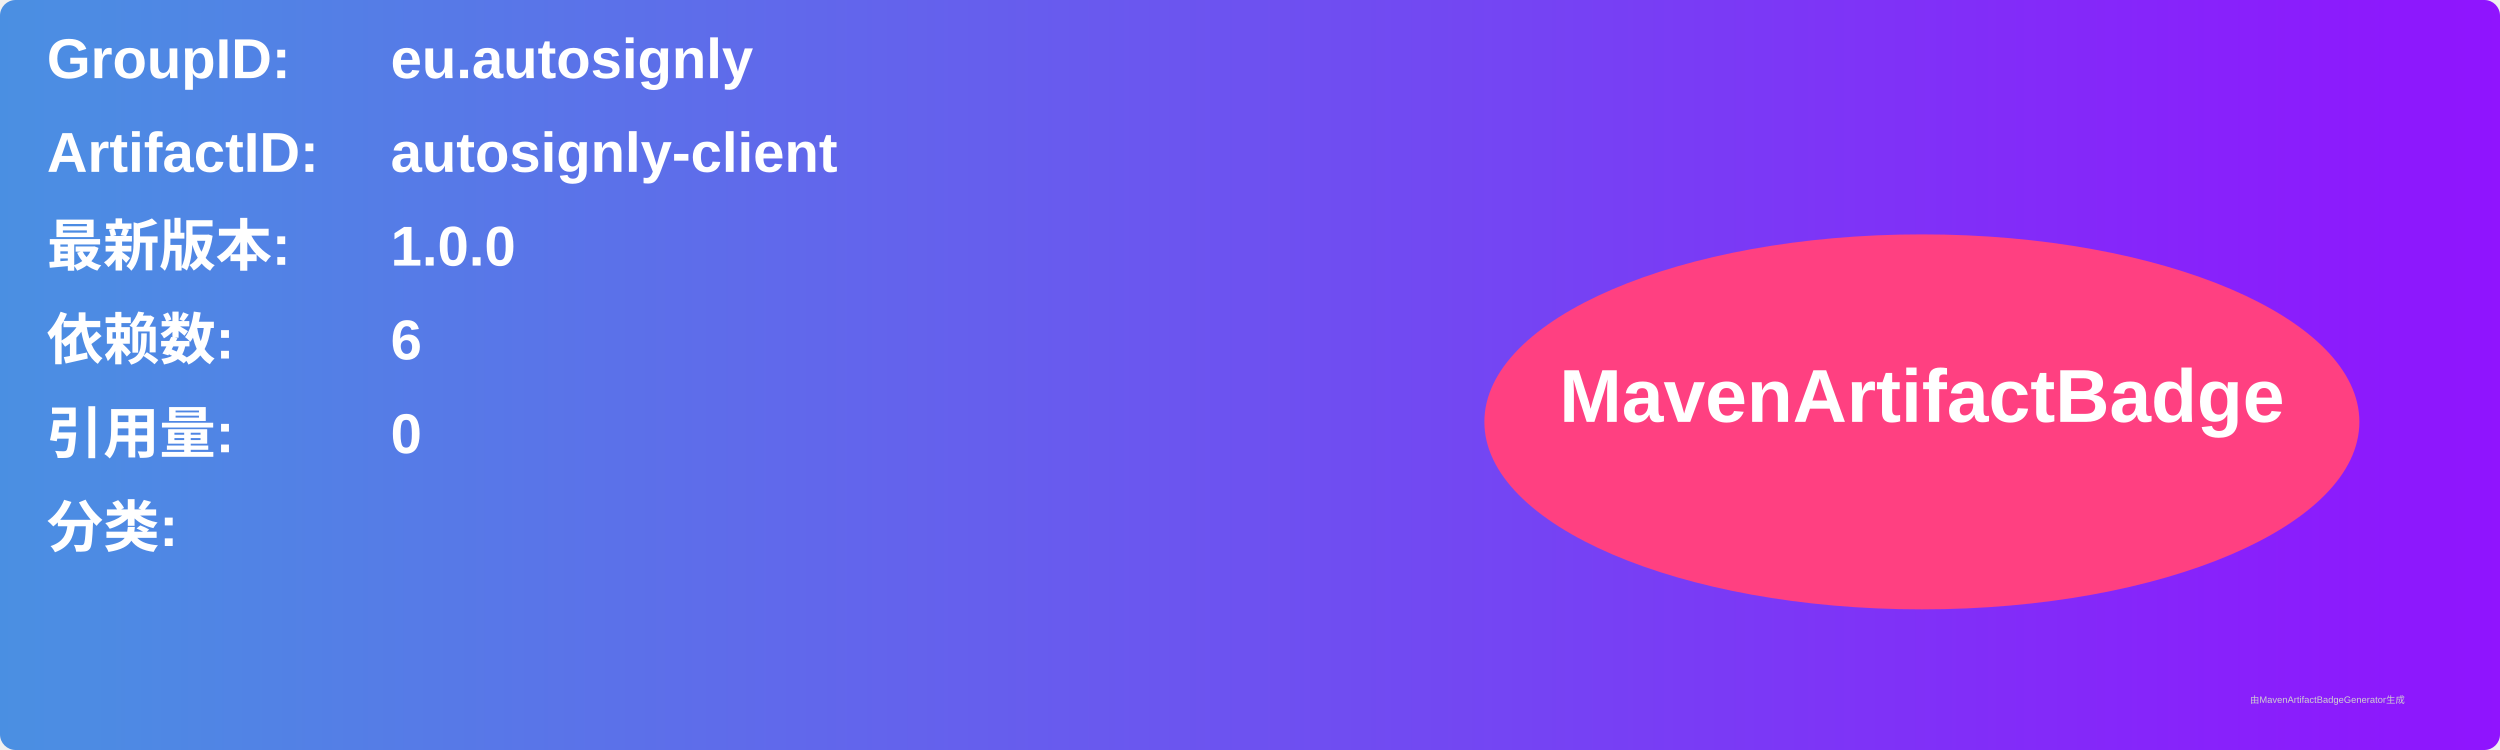
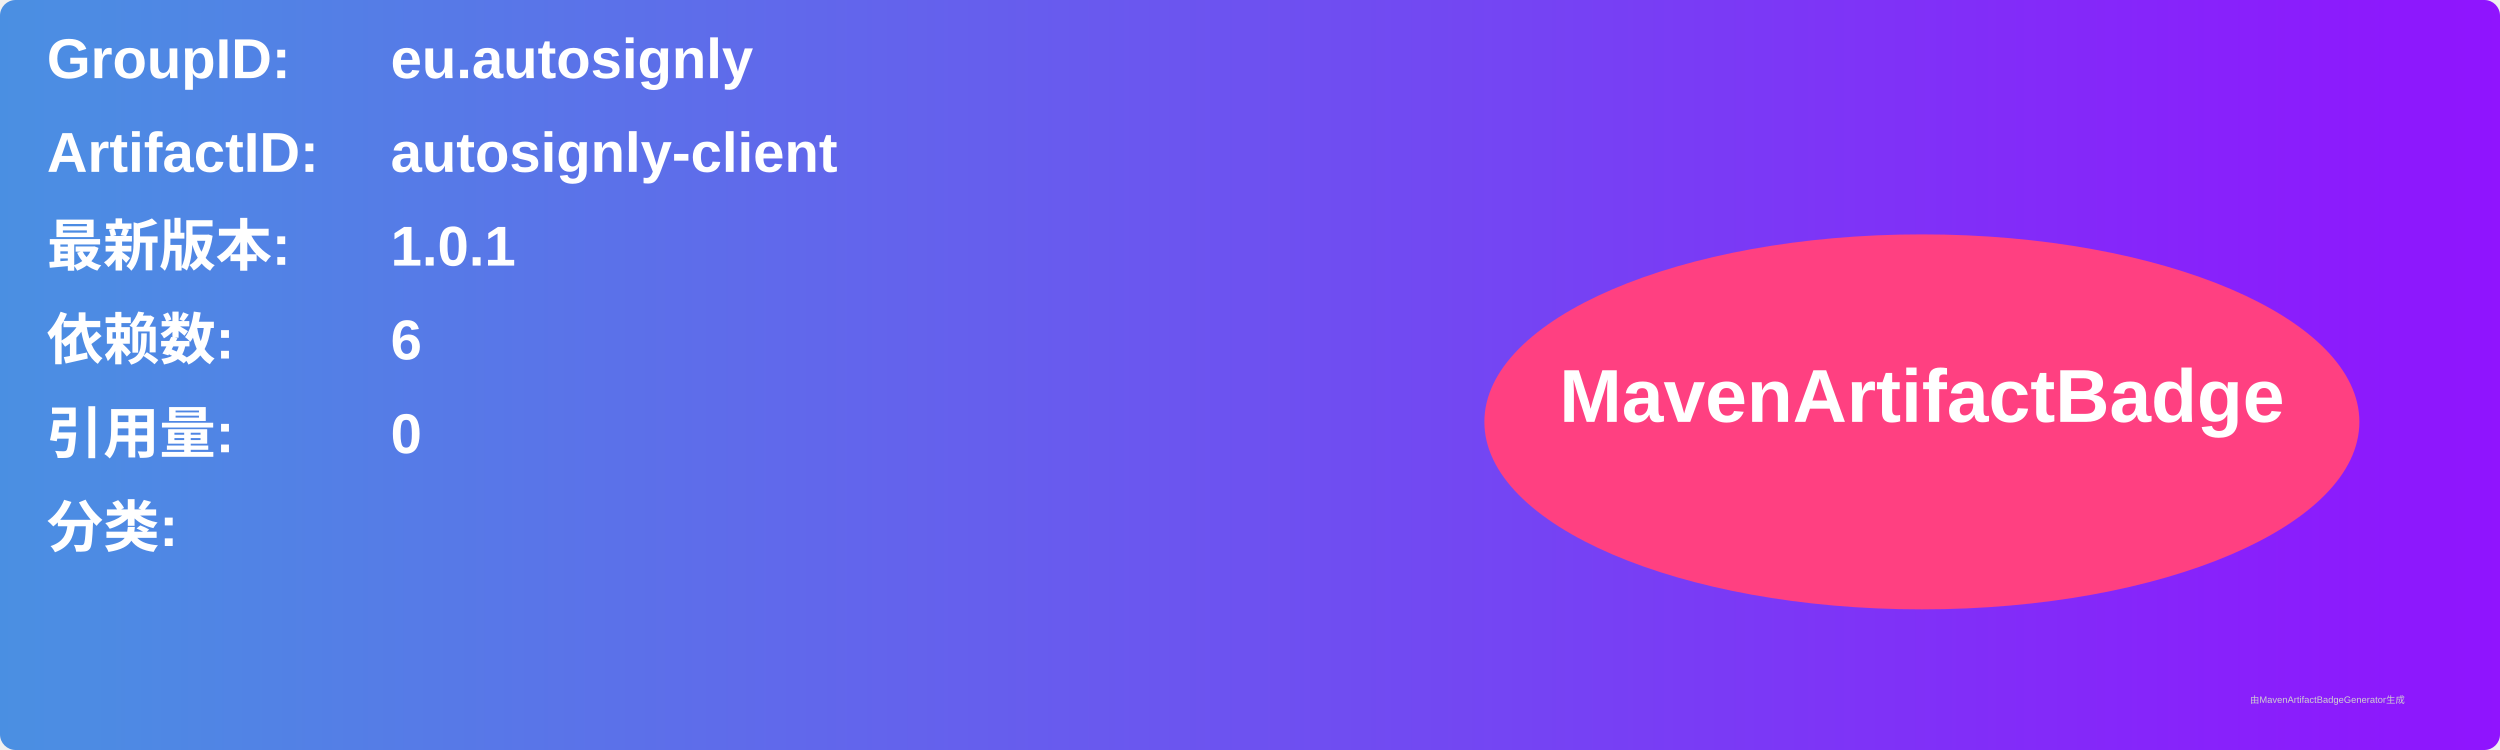
<svg xmlns="http://www.w3.org/2000/svg" width="800" height="240" viewBox="0 0 800 240">
  <linearGradient id="grad" x1="0%" y1="0%" x2="100%" y2="0%">
    <stop offset="0%" stop-color="#4a90e2" />
    <stop offset="100%" stop-color="#9013fe" />
  </linearGradient>
  <rect width="100%" height="100%" rx="5" ry="5" fill="url(#grad)" />
  <g transform="translate(15, 15)">
    <text x="0" y="10" font-family="Arial" font-size="18" fill="white" font-weight="bold" width="260">GroupID:</text>
    <text x="110" y="10" font-family="Arial" font-size="18" fill="white" font-weight="bold" width="460">eu.autosignly</text>
    <text x="0" y="40" font-family="Arial" font-size="18" fill="white" font-weight="bold" width="260">ArtifactID:</text>
    <text x="110" y="40" font-family="Arial" font-size="18" fill="white" font-weight="bold" width="460">autosignly-client</text>
    <text x="0" y="70" font-family="Arial" font-size="18" fill="white" font-weight="bold">最新版本:</text>
    <text x="110" y="70" font-family="Arial" font-size="18" fill="white" font-weight="bold">
-       <tspan font-weight="bold">1.0.0</tspan>
+       <tspan font-weight="bold">1.0.1</tspan>
    </text>
    <text x="0" y="100" font-family="Arial" font-size="18" fill="white" font-weight="bold">依赖数: </text>
    <text x="110" y="100" font-family="Arial" font-size="18" fill="white">
      <tspan font-weight="bold">6</tspan>
    </text>
    <text x="0" y="130" font-family="Arial" font-size="18" fill="white" font-weight="bold">引用量: </text>
    <text x="110" y="130" font-family="Arial" font-size="18" fill="white">
      <tspan font-weight="bold">0</tspan>
    </text>
    <text x="0" y="160" font-family="Arial" font-size="18" fill="white" font-weight="bold">分类:</text>
    <text x="10" y="190" font-family="Arial" font-size="10" fill="white">
      <tspan font-weight="bold" />
    </text>
    <ellipse cx="600" cy="120" rx="140" ry="60" fill="#ff4081" />
    <text x="600" y="120" text-anchor="middle" font-family="Arial" font-size="24" fill="white" font-weight="bold">MavenArtifactBadge</text>
  </g>
  <text x="720" y="225" font-family="Arial" font-size="3" fill="#d0d0d0">由MavenArtifactBadgeGenerator生成</text>
</svg>
